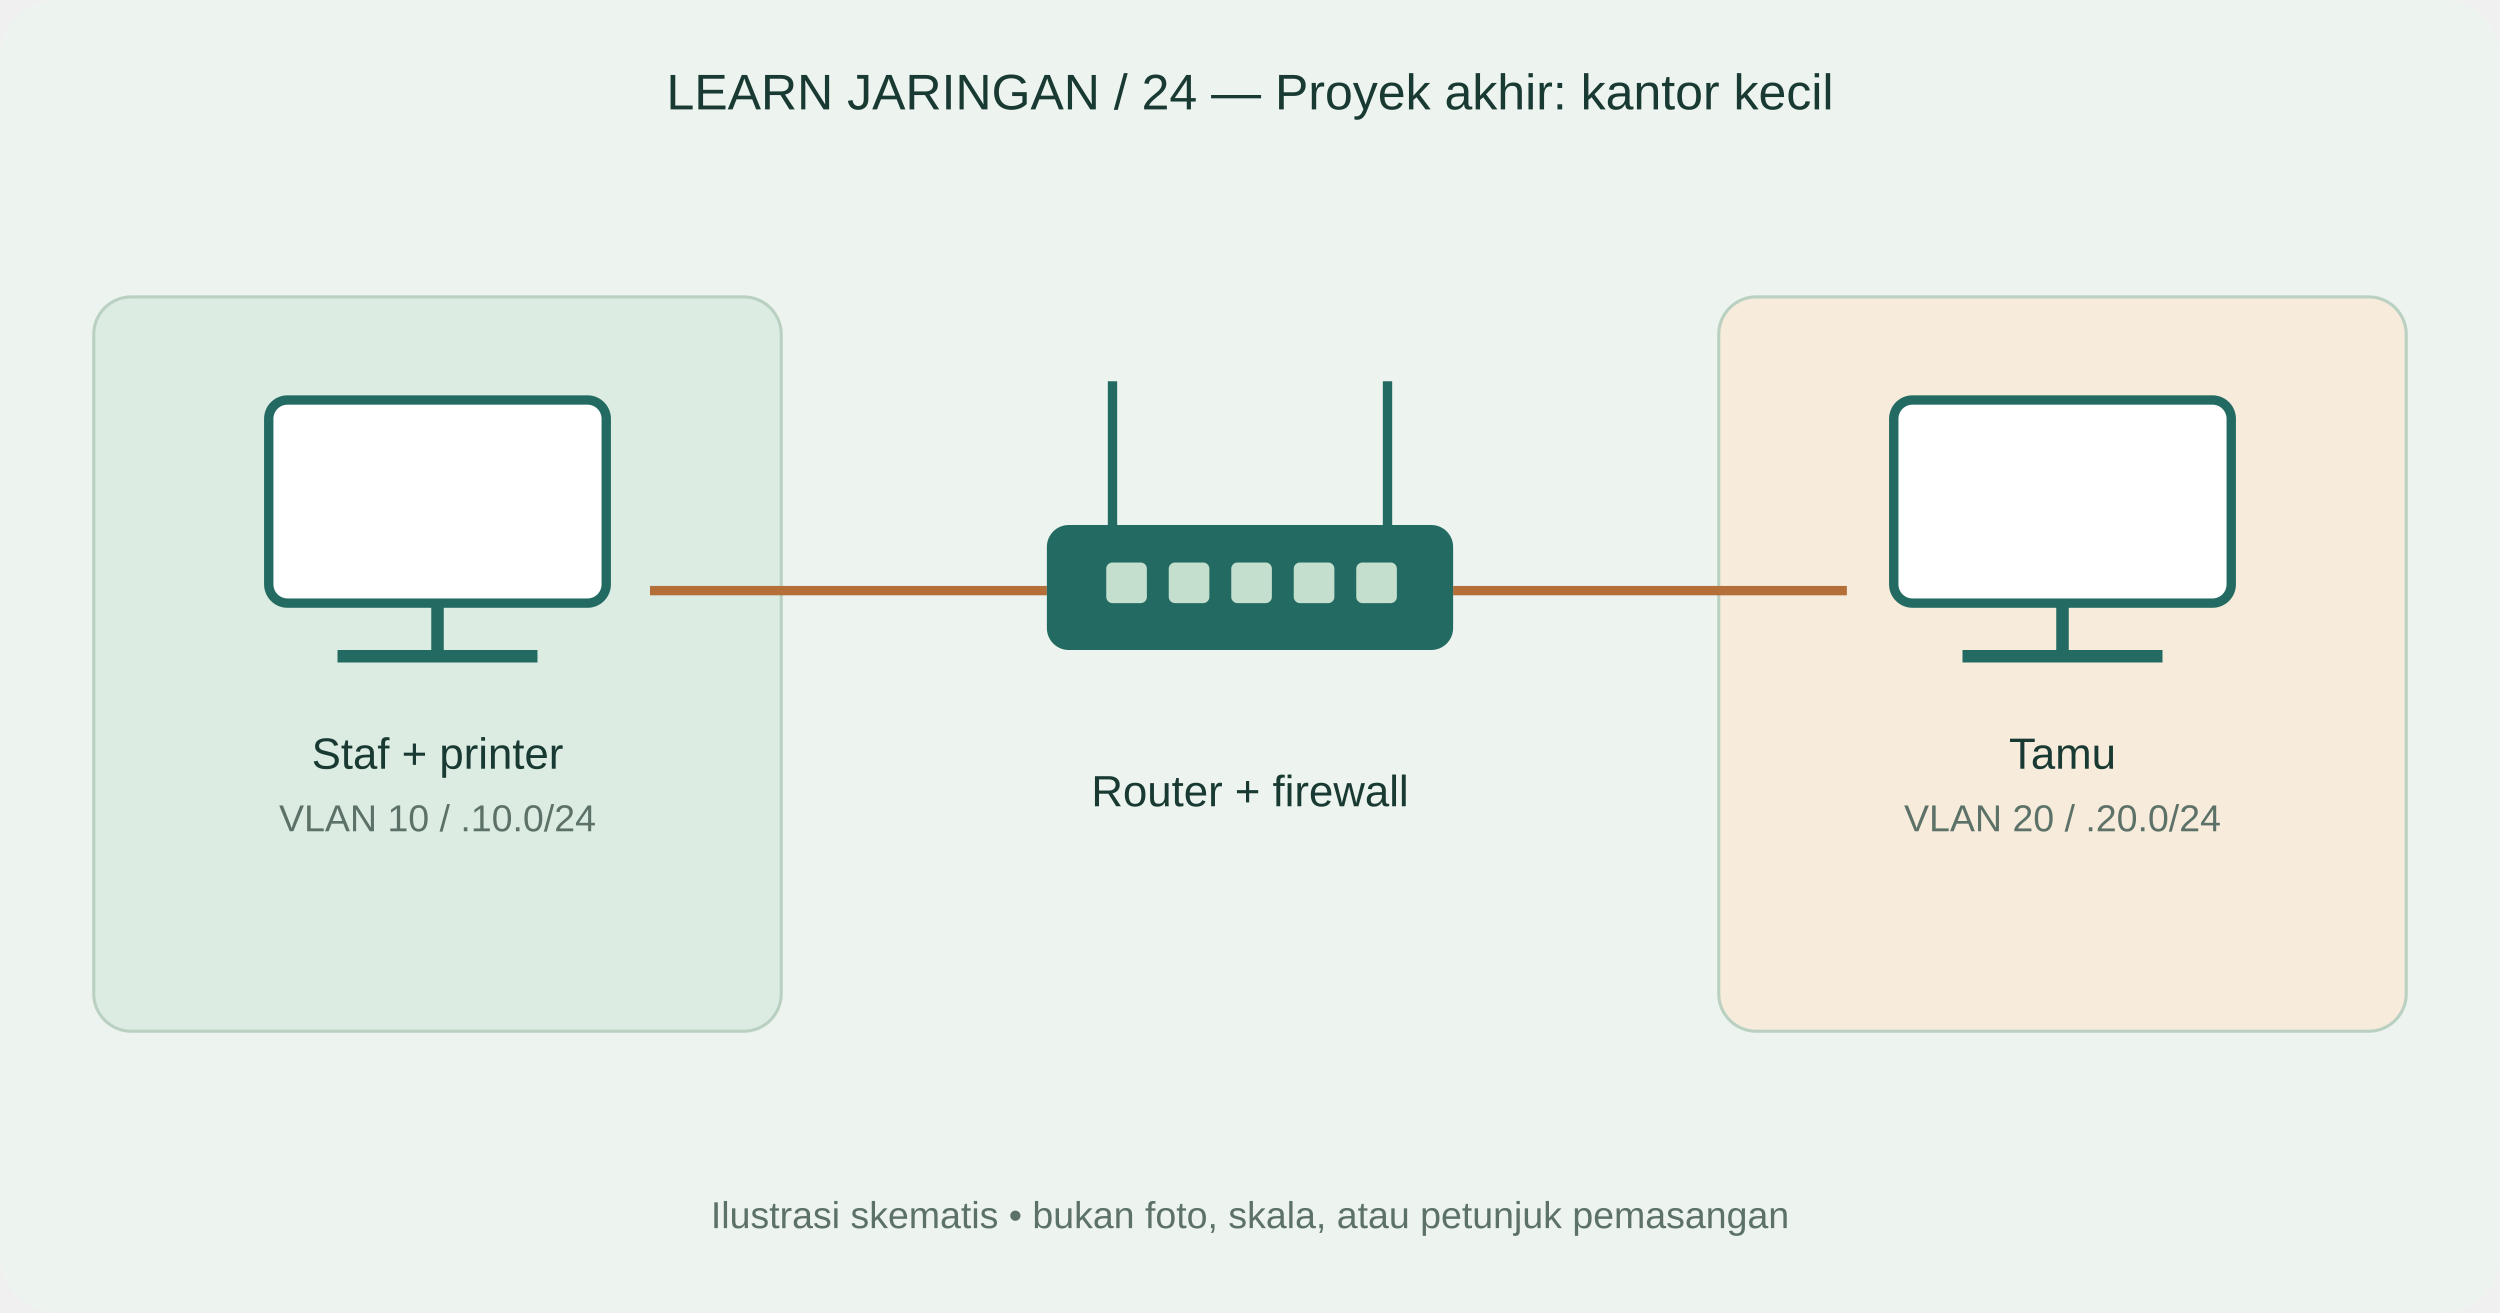
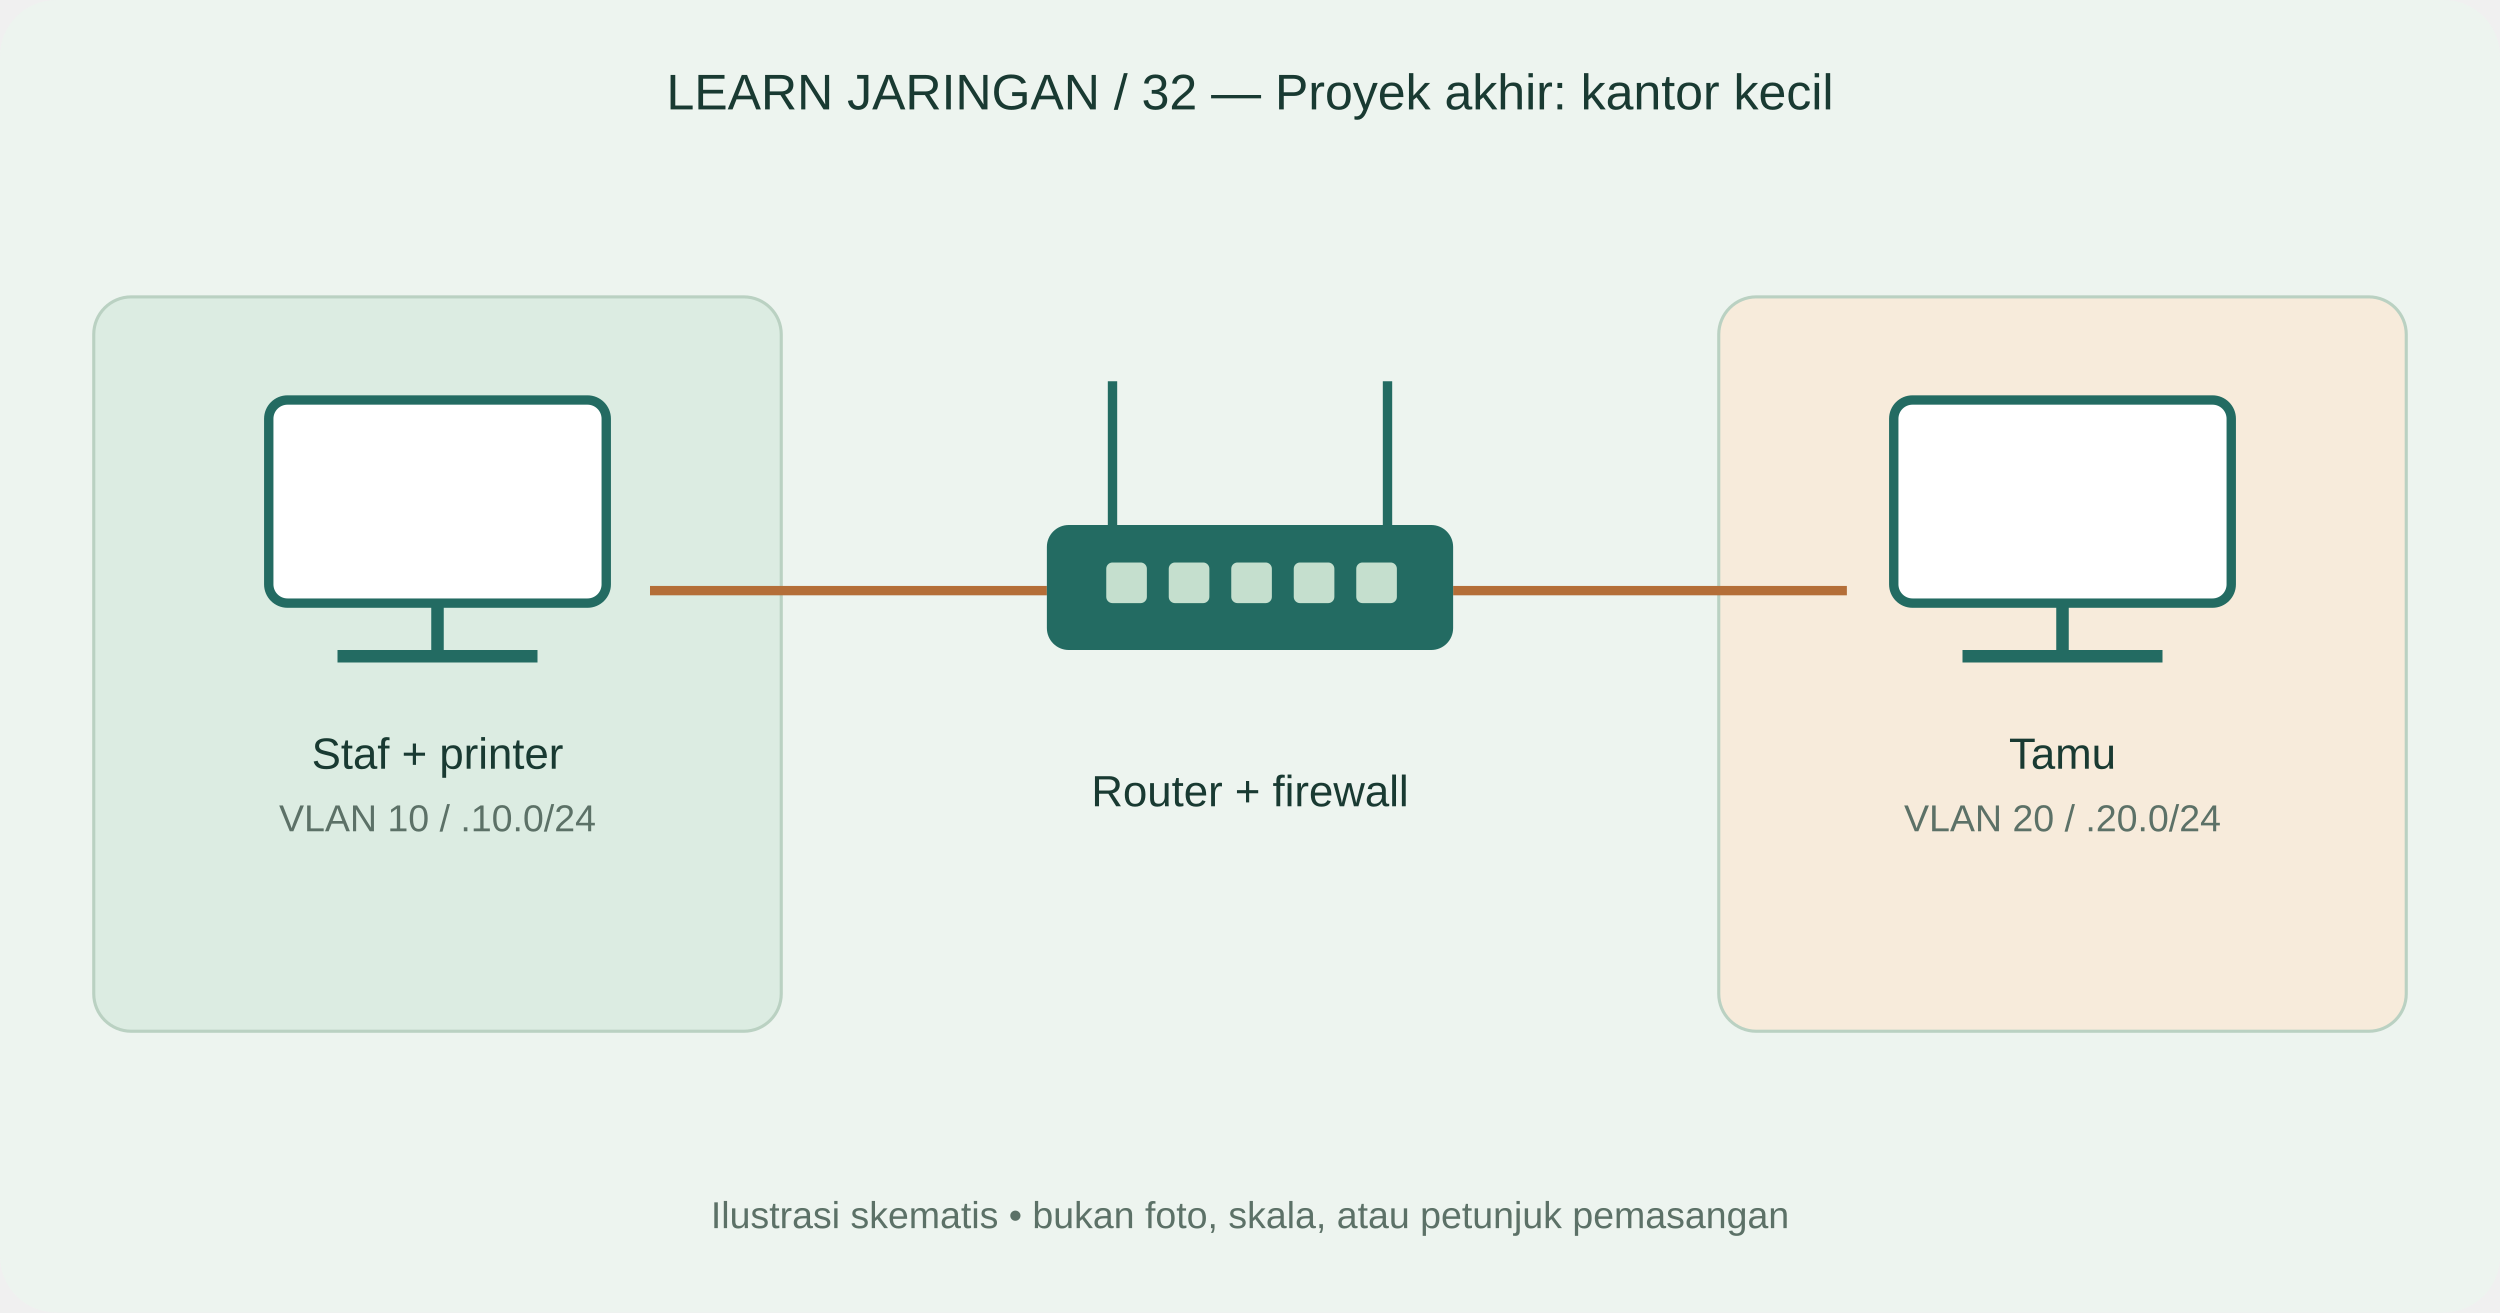
<svg xmlns="http://www.w3.org/2000/svg" width="800" height="420" viewBox="0 0 800 420">
  <rect width="800" height="420" rx="18" fill="#edf4ef" />
-   <text x="400" y="35" text-anchor="middle" font-family="Arial,sans-serif" font-size="16" fill="#193a32">LEARN JARINGAN / 24 — Proyek akhir: kantor kecil</text>
+   <text x="400" y="35" text-anchor="middle" font-family="Arial,sans-serif" font-size="16" fill="#193a32">LEARN JARINGAN / 32 — Proyek akhir: kantor kecil</text>
  <rect x="30" y="95" width="220" height="235" rx="12" fill="#dcece2" stroke="#bad1c2" />
  <rect x="550" y="95" width="220" height="235" rx="12" fill="#f7ebdb" stroke="#bad1c2" />
  <path d="M208 189L335 189" fill="none" stroke="#b46e38" stroke-width="3" />
  <path d="M465 189L591 189" fill="none" stroke="#b46e38" stroke-width="3" />
  <rect x="86" y="128" width="108" height="65" rx="6" fill="white" stroke="#236b62" stroke-width="3" />
  <path d="M140 193v17m-32 0h64" stroke="#236b62" stroke-width="4" />
  <text x="140" y="246" text-anchor="middle" font-family="Arial,sans-serif" font-size="14" fill="#193a32">Staf + printer</text>
  <text x="140" y="266" text-anchor="middle" font-family="Arial,sans-serif" font-size="12" fill="#5c7167">VLAN 10 / .10.0/24</text>
  <rect x="606" y="128" width="108" height="65" rx="6" fill="white" stroke="#236b62" stroke-width="3" />
  <path d="M660 193v17m-32 0h64" stroke="#236b62" stroke-width="4" />
  <text x="660" y="246" text-anchor="middle" font-family="Arial,sans-serif" font-size="14" fill="#193a32">Tamu</text>
  <text x="660" y="266" text-anchor="middle" font-family="Arial,sans-serif" font-size="12" fill="#5c7167">VLAN 20 / .20.0/24</text>
  <path d="M356 168L356 122" fill="none" stroke="#236b62" stroke-width="3" />
  <path d="M444 168L444 122" fill="none" stroke="#236b62" stroke-width="3" />
  <rect x="335" y="168" width="130" height="40" rx="7" fill="#236b62" />
  <rect x="354" y="180" width="13" height="13" rx="2" fill="#c5dfce" />
  <rect x="374" y="180" width="13" height="13" rx="2" fill="#c5dfce" />
  <rect x="394" y="180" width="13" height="13" rx="2" fill="#c5dfce" />
  <rect x="414" y="180" width="13" height="13" rx="2" fill="#c5dfce" />
  <rect x="434" y="180" width="13" height="13" rx="2" fill="#c5dfce" />
  <text x="400" y="258" text-anchor="middle" font-family="Arial,sans-serif" font-size="14" fill="#193a32">Router + firewall</text>
  <text x="400" y="393" text-anchor="middle" font-family="Arial,sans-serif" font-size="12" fill="#5c7167">Ilustrasi skematis • bukan foto, skala, atau petunjuk pemasangan</text>
</svg>
